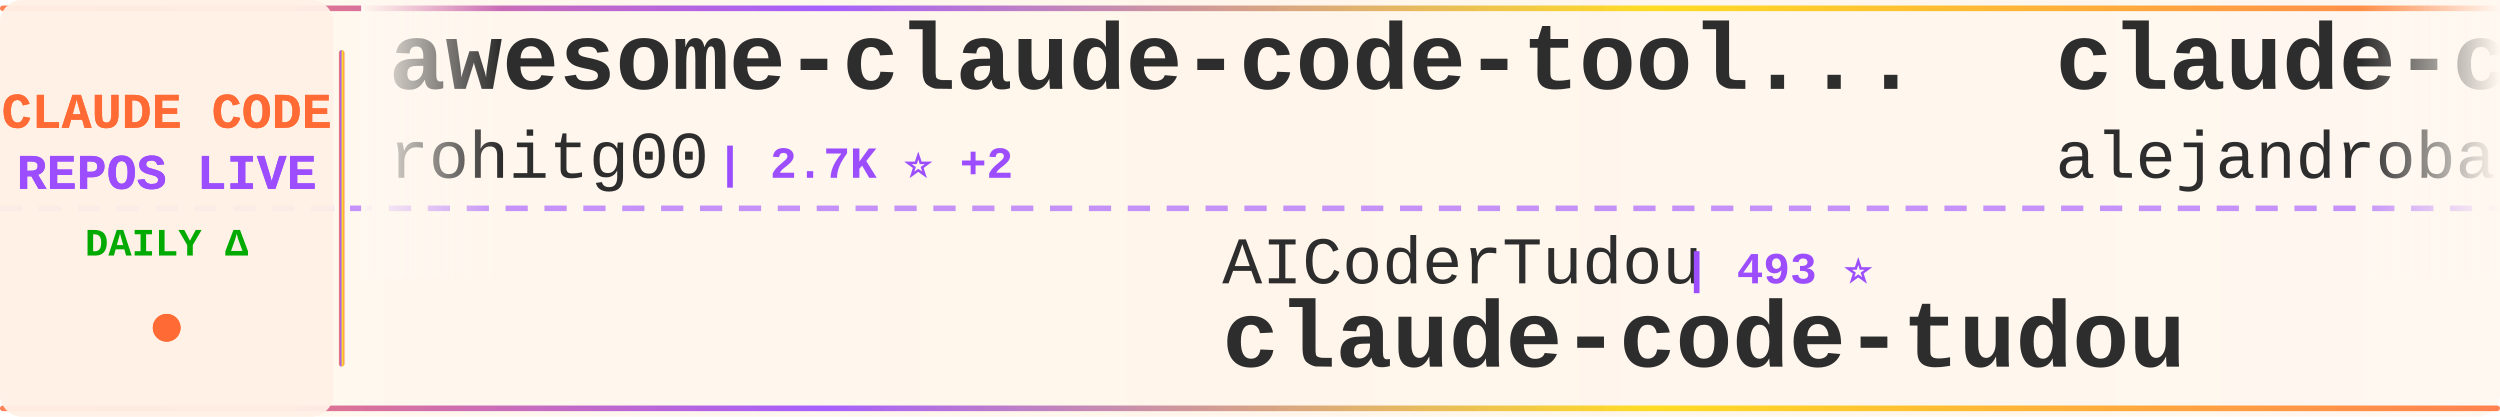
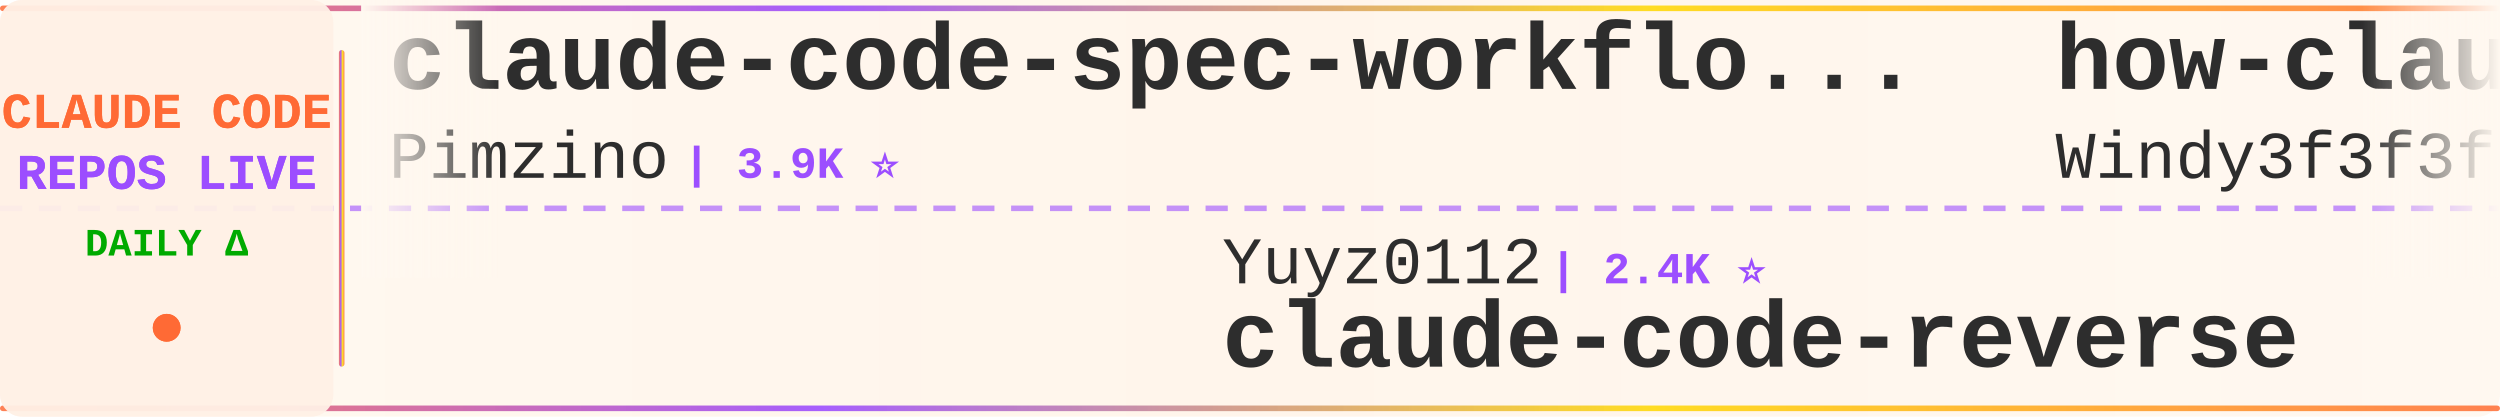
<svg xmlns="http://www.w3.org/2000/svg" width="900" height="150">
  <defs>
    <linearGradient id="tickerBg" x1="0%" y1="0%" x2="100%" y2="0%">
      <stop offset="0%" style="stop-color:#fff8f0;stop-opacity:0.98" />
      <stop offset="50%" style="stop-color:#fff5eb;stop-opacity:1" />
      <stop offset="100%" style="stop-color:#fff8f0;stop-opacity:0.98" />
    </linearGradient>
    <linearGradient id="borderGrad" x1="0%" y1="0%" x2="100%" y2="0%">
      <stop offset="0%" style="stop-color:#FF6B35;stop-opacity:0.85">
        <animate attributeName="stop-opacity" values="0.85;1;0.85" dur="2s" repeatCount="indefinite" />
      </stop>
      <stop offset="33%" style="stop-color:#9C4EFF;stop-opacity:0.9">
        <animate attributeName="stop-opacity" values="0.9;1;0.9" dur="2.2s" repeatCount="indefinite" />
      </stop>
      <stop offset="66%" style="stop-color:#FFD700;stop-opacity:0.85">
        <animate attributeName="stop-opacity" values="0.85;1;0.85" dur="1.8s" repeatCount="indefinite" />
      </stop>
      <stop offset="100%" style="stop-color:#FF6B35;stop-opacity:0.85">
        <animate attributeName="stop-opacity" values="0.85;1;0.85" dur="2s" repeatCount="indefinite" />
      </stop>
    </linearGradient>
    <filter id="textGlow">
      <feGaussianBlur stdDeviation="0.15" result="coloredBlur" />
      <feMerge>
        <feMergeNode in="coloredBlur" />
        <feMergeNode in="SourceGraphic" />
      </feMerge>
    </filter>
    <filter id="metricGlow">
      <feGaussianBlur stdDeviation="0.2" result="coloredBlur" />
      <feMerge>
        <feMergeNode in="coloredBlur" />
        <feMergeNode in="SourceGraphic" />
      </feMerge>
    </filter>
    <linearGradient id="leftFade" x1="0%" y1="0%" x2="100%" y2="0%">
      <stop offset="0%" style="stop-color:#fff8f0;stop-opacity:1" />
      <stop offset="100%" style="stop-color:#fff8f0;stop-opacity:0" />
    </linearGradient>
    <linearGradient id="rightFade" x1="0%" y1="0%" x2="100%" y2="0%">
      <stop offset="0%" style="stop-color:#fff8f0;stop-opacity:0" />
      <stop offset="100%" style="stop-color:#fff8f0;stop-opacity:1" />
    </linearGradient>
  </defs>
  <rect width="900" height="150" fill="url(#tickerBg)" rx="8" />
  <rect x="0" y="2" width="900" height="2" fill="url(#borderGrad)" rx="1" />
  <rect x="0" y="146" width="900" height="2" fill="url(#borderGrad)" rx="1" />
  <line x1="0" y1="75" x2="900" y2="75" stroke="#9C4EFF" stroke-width="2" stroke-dasharray="8 6" opacity="0.6" />
  <rect x="0" y="0" width="120" height="150" fill="#fff0e6" opacity="0.95" rx="8" />
  <text x="60" y="46" font-family="'Courier New', monospace" font-size="18" font-weight="bold" fill="#FF6B35" text-anchor="middle" filter="url(#textGlow)">
    CLAUDE CODE
  </text>
  <text x="60" y="68" font-family="'Courier New', monospace" font-size="18" font-weight="bold" fill="#9C4EFF" text-anchor="middle" filter="url(#textGlow)">
    REPOS LIVE
  </text>
  <text x="60" y="92" font-family="'Courier New', monospace" font-size="14" font-weight="bold" fill="#00aa00" text-anchor="middle">
    DAILY Δ
  </text>
  <circle cx="60" cy="118" r="5" fill="#FF6B35" filter="url(#metricGlow)">
    <animate attributeName="r" values="4;6;4" dur="1.5s" repeatCount="indefinite" />
    <animate attributeName="opacity" values="0.6;1;0.6" dur="1.5s" repeatCount="indefinite" />
  </circle>
  <rect x="122" y="18" width="2" height="114" fill="url(#borderGrad)" rx="1" />
  <clipPath id="tickerClip">
    <rect x="130" y="0" width="770" height="150" />
  </clipPath>
  <g clip-path="url(#tickerClip)">
    <g id="tickerItems">
      <animateTransform attributeName="transform" attributeType="XML" type="translate" from="0 0" to="-3000 0" dur="54s" repeatCount="indefinite" />
      <g transform="translate(0, 0)">
-         <text x="140" y="32" font-family="'Courier New', monospace" font-size="34" font-weight="bold" fill="#2d2d2d">awesome-claude-code-tool...</text>
-         <text x="140" y="64" font-family="'Courier New', monospace" font-size="24" font-weight="normal" fill="#2d2d2d" opacity="1.0">rohitg00</text>
-         <text x="258" y="64" font-family="'Courier New', monospace" font-size="16" font-weight="bold" fill="#9C4EFF"> | 2.7K ⭐ +2</text>
+         <text x="140" y="32" font-family="'Courier New', monospace" font-size="34" font-weight="bold" fill="#2d2d2d">claude-code-spec-workflo...</text>
+         <text x="140" y="64" font-family="'Courier New', monospace" font-size="24" font-weight="normal" fill="#2d2d2d" opacity="1.0">Pimzino</text>
+         <text x="246" y="64" font-family="'Courier New', monospace" font-size="16" font-weight="bold" fill="#9C4EFF"> | 3.9K ⭐</text>
      </g>
      <g transform="translate(300, 0)">
-         <text x="140" y="102" font-family="'Courier New', monospace" font-size="24" font-weight="normal" fill="#2d2d2d" opacity="1.0">AICoderTudou</text>
-         <text x="306" y="102" font-family="'Courier New', monospace" font-size="16" font-weight="bold" fill="#9C4EFF"> | 493 ⭐</text>
-         <text x="140" y="132" font-family="'Courier New', monospace" font-size="34" font-weight="bold" fill="#2d2d2d">claude-code-tudou</text>
+         <text x="140" y="102" font-family="'Courier New', monospace" font-size="24" font-weight="normal" fill="#2d2d2d" opacity="1.0">Yuyz0112</text>
+         <text x="258" y="102" font-family="'Courier New', monospace" font-size="16" font-weight="bold" fill="#9C4EFF"> | 2.4K ⭐</text>
+         <text x="140" y="132" font-family="'Courier New', monospace" font-size="34" font-weight="bold" fill="#2d2d2d">claude-code-reverse</text>
      </g>
      <g transform="translate(600, 0)">
-         <text x="140" y="32" font-family="'Courier New', monospace" font-size="34" font-weight="bold" fill="#2d2d2d">claude-code-from-source</text>
-         <text x="140" y="64" font-family="'Courier New', monospace" font-size="24" font-weight="normal" fill="#2d2d2d" opacity="1.0">alejandrobalderas</text>
-         <text x="366" y="64" font-family="'Courier New', monospace" font-size="16" font-weight="bold" fill="#9C4EFF"> | 3.0K ⭐ +1</text>
+         <text x="140" y="32" font-family="'Courier New', monospace" font-size="34" font-weight="bold" fill="#2d2d2d">how-claude-code-works</text>
+         <text x="140" y="64" font-family="'Courier New', monospace" font-size="24" font-weight="normal" fill="#2d2d2d" opacity="1.0">Windy3f3f3f3f</text>
+         <text x="318" y="64" font-family="'Courier New', monospace" font-size="16" font-weight="bold" fill="#9C4EFF"> | 3.7K ⭐</text>
      </g>
      <g transform="translate(900, 0)">
-         <text x="140" y="102" font-family="'Courier New', monospace" font-size="24" font-weight="normal" fill="#2d2d2d" opacity="1.0">centminmod</text>
-         <text x="282" y="102" font-family="'Courier New', monospace" font-size="16" font-weight="bold" fill="#9C4EFF"> | 2.7K ⭐</text>
-         <text x="140" y="132" font-family="'Courier New', monospace" font-size="34" font-weight="bold" fill="#2d2d2d">my-claude-code-setup</text>
+         <text x="140" y="102" font-family="'Courier New', monospace" font-size="24" font-weight="normal" fill="#2d2d2d" opacity="1.0">asgeirtj</text>
+         <text x="258" y="102" font-family="'Courier New', monospace" font-size="16" font-weight="bold" fill="#9C4EFF"> | 69.0K ⭐ +25</text>
+         <text x="140" y="132" font-family="'Courier New', monospace" font-size="34" font-weight="bold" fill="#2d2d2d">system_prompts_leaks</text>
      </g>
      <g transform="translate(1200, 0)">
-         <text x="140" y="32" font-family="'Courier New', monospace" font-size="34" font-weight="bold" fill="#2d2d2d">claude_code_src</text>
-         <text x="140" y="64" font-family="'Courier New', monospace" font-size="24" font-weight="normal" fill="#2d2d2d" opacity="1.0">ponponon</text>
-         <text x="258" y="64" font-family="'Courier New', monospace" font-size="16" font-weight="bold" fill="#9C4EFF"> | 2.3K ⭐</text>
+         <text x="140" y="32" font-family="'Courier New', monospace" font-size="34" font-weight="bold" fill="#2d2d2d">claude-code-workflows</text>
+         <text x="140" y="64" font-family="'Courier New', monospace" font-size="24" font-weight="normal" fill="#2d2d2d" opacity="1.0">OneRedOak</text>
+         <text x="270" y="64" font-family="'Courier New', monospace" font-size="16" font-weight="bold" fill="#9C4EFF"> | 3.9K ⭐ -1</text>
      </g>
      <g transform="translate(1500, 0)">
-         <text x="140" y="102" font-family="'Courier New', monospace" font-size="24" font-weight="normal" fill="#2d2d2d" opacity="1.0">Chachamaru127</text>
-         <text x="318" y="102" font-family="'Courier New', monospace" font-size="16" font-weight="bold" fill="#9C4EFF"> | 3.1K ⭐ +1</text>
-         <text x="140" y="132" font-family="'Courier New', monospace" font-size="34" font-weight="bold" fill="#2d2d2d">claude-code-harness</text>
+         <text x="140" y="102" font-family="'Courier New', monospace" font-size="24" font-weight="normal" fill="#2d2d2d" opacity="1.0">Donchitos</text>
+         <text x="270" y="102" font-family="'Courier New', monospace" font-size="16" font-weight="bold" fill="#9C4EFF"> | 25.8K ⭐ +19</text>
+         <text x="140" y="132" font-family="'Courier New', monospace" font-size="34" font-weight="bold" fill="#2d2d2d">Claude-Code-Game-Studios</text>
      </g>
      <g transform="translate(1800, 0)">
-         <text x="140" y="32" font-family="'Courier New', monospace" font-size="34" font-weight="bold" fill="#2d2d2d">claude_codex_bridge</text>
-         <text x="140" y="64" font-family="'Courier New', monospace" font-size="24" font-weight="normal" fill="#2d2d2d" opacity="1.0">SeemSeam</text>
-         <text x="258" y="64" font-family="'Courier New', monospace" font-size="16" font-weight="bold" fill="#9C4EFF"> | 3.5K ⭐</text>
+         <text x="140" y="32" font-family="'Courier New', monospace" font-size="34" font-weight="bold" fill="#2d2d2d">claude-code-source</text>
+         <text x="140" y="64" font-family="'Courier New', monospace" font-size="24" font-weight="normal" fill="#2d2d2d" opacity="1.0">JrCx7scC</text>
+         <text x="258" y="64" font-family="'Courier New', monospace" font-size="16" font-weight="bold" fill="#9C4EFF"> | 375 ⭐</text>
      </g>
      <g transform="translate(2100, 0)">
-         <text x="140" y="102" font-family="'Courier New', monospace" font-size="24" font-weight="normal" fill="#2d2d2d" opacity="1.0">Donchitos</text>
-         <text x="270" y="102" font-family="'Courier New', monospace" font-size="16" font-weight="bold" fill="#9C4EFF"> | 25.8K ⭐ +12</text>
-         <text x="140" y="132" font-family="'Courier New', monospace" font-size="34" font-weight="bold" fill="#2d2d2d">Claude-Code-Game-Studios</text>
+         <text x="140" y="102" font-family="'Courier New', monospace" font-size="24" font-weight="normal" fill="#2d2d2d" opacity="1.0">alejandrobalderas</text>
+         <text x="366" y="102" font-family="'Courier New', monospace" font-size="16" font-weight="bold" fill="#9C4EFF"> | 3.0K ⭐ +1</text>
+         <text x="140" y="132" font-family="'Courier New', monospace" font-size="34" font-weight="bold" fill="#2d2d2d">claude-code-from-source</text>
      </g>
      <g transform="translate(2400, 0)">
-         <text x="140" y="32" font-family="'Courier New', monospace" font-size="34" font-weight="bold" fill="#2d2d2d">claude-code-my-workflow</text>
-         <text x="140" y="64" font-family="'Courier New', monospace" font-size="24" font-weight="normal" fill="#2d2d2d" opacity="1.0">pedrohcgs</text>
-         <text x="270" y="64" font-family="'Courier New', monospace" font-size="16" font-weight="bold" fill="#9C4EFF"> | 1.6K ⭐ +6</text>
+         <text x="140" y="32" font-family="'Courier New', monospace" font-size="34" font-weight="bold" fill="#2d2d2d">claude-code-sourcemap</text>
+         <text x="140" y="64" font-family="'Courier New', monospace" font-size="24" font-weight="normal" fill="#2d2d2d" opacity="1.0">ChinaSiro</text>
+         <text x="270" y="64" font-family="'Courier New', monospace" font-size="16" font-weight="bold" fill="#9C4EFF"> | 9.7K ⭐ +1</text>
      </g>
      <g transform="translate(2700, 0)">
-         <text x="140" y="102" font-family="'Courier New', monospace" font-size="24" font-weight="normal" fill="#2d2d2d" opacity="1.0">xu-xiang</text>
-         <text x="258" y="102" font-family="'Courier New', monospace" font-size="16" font-weight="bold" fill="#9C4EFF"> | 2.0K ⭐</text>
-         <text x="140" y="132" font-family="'Courier New', monospace" font-size="34" font-weight="bold" fill="#2d2d2d">everything-claude-code-z...</text>
+         <text x="140" y="102" font-family="'Courier New', monospace" font-size="24" font-weight="normal" fill="#2d2d2d" opacity="1.0">hangsman</text>
+         <text x="258" y="102" font-family="'Courier New', monospace" font-size="16" font-weight="bold" fill="#9C4EFF"> | 797 ⭐</text>
+         <text x="140" y="132" font-family="'Courier New', monospace" font-size="34" font-weight="bold" fill="#2d2d2d">claude-code-source</text>
      </g>
      <g transform="translate(3000, 0)">
-         <text x="140" y="32" font-family="'Courier New', monospace" font-size="34" font-weight="bold" fill="#2d2d2d">awesome-claude-code-tool...</text>
-         <text x="140" y="64" font-family="'Courier New', monospace" font-size="24" font-weight="normal" fill="#2d2d2d" opacity="1.0">rohitg00</text>
-         <text x="258" y="64" font-family="'Courier New', monospace" font-size="16" font-weight="bold" fill="#9C4EFF"> | 2.7K ⭐ +2</text>
+         <text x="140" y="32" font-family="'Courier New', monospace" font-size="34" font-weight="bold" fill="#2d2d2d">claude-code-spec-workflo...</text>
+         <text x="140" y="64" font-family="'Courier New', monospace" font-size="24" font-weight="normal" fill="#2d2d2d" opacity="1.0">Pimzino</text>
+         <text x="246" y="64" font-family="'Courier New', monospace" font-size="16" font-weight="bold" fill="#9C4EFF"> | 3.9K ⭐</text>
      </g>
      <g transform="translate(3300, 0)">
-         <text x="140" y="102" font-family="'Courier New', monospace" font-size="24" font-weight="normal" fill="#2d2d2d" opacity="1.0">AICoderTudou</text>
-         <text x="306" y="102" font-family="'Courier New', monospace" font-size="16" font-weight="bold" fill="#9C4EFF"> | 493 ⭐</text>
-         <text x="140" y="132" font-family="'Courier New', monospace" font-size="34" font-weight="bold" fill="#2d2d2d">claude-code-tudou</text>
+         <text x="140" y="102" font-family="'Courier New', monospace" font-size="24" font-weight="normal" fill="#2d2d2d" opacity="1.0">Yuyz0112</text>
+         <text x="258" y="102" font-family="'Courier New', monospace" font-size="16" font-weight="bold" fill="#9C4EFF"> | 2.4K ⭐</text>
+         <text x="140" y="132" font-family="'Courier New', monospace" font-size="34" font-weight="bold" fill="#2d2d2d">claude-code-reverse</text>
      </g>
      <g transform="translate(3600, 0)">
-         <text x="140" y="32" font-family="'Courier New', monospace" font-size="34" font-weight="bold" fill="#2d2d2d">claude-code-from-source</text>
-         <text x="140" y="64" font-family="'Courier New', monospace" font-size="24" font-weight="normal" fill="#2d2d2d" opacity="1.0">alejandrobalderas</text>
-         <text x="366" y="64" font-family="'Courier New', monospace" font-size="16" font-weight="bold" fill="#9C4EFF"> | 3.0K ⭐ +1</text>
+         <text x="140" y="32" font-family="'Courier New', monospace" font-size="34" font-weight="bold" fill="#2d2d2d">how-claude-code-works</text>
+         <text x="140" y="64" font-family="'Courier New', monospace" font-size="24" font-weight="normal" fill="#2d2d2d" opacity="1.0">Windy3f3f3f3f</text>
+         <text x="318" y="64" font-family="'Courier New', monospace" font-size="16" font-weight="bold" fill="#9C4EFF"> | 3.7K ⭐</text>
      </g>
      <g transform="translate(3900, 0)">
-         <text x="140" y="102" font-family="'Courier New', monospace" font-size="24" font-weight="normal" fill="#2d2d2d" opacity="1.0">centminmod</text>
-         <text x="282" y="102" font-family="'Courier New', monospace" font-size="16" font-weight="bold" fill="#9C4EFF"> | 2.7K ⭐</text>
-         <text x="140" y="132" font-family="'Courier New', monospace" font-size="34" font-weight="bold" fill="#2d2d2d">my-claude-code-setup</text>
+         <text x="140" y="102" font-family="'Courier New', monospace" font-size="24" font-weight="normal" fill="#2d2d2d" opacity="1.0">asgeirtj</text>
+         <text x="258" y="102" font-family="'Courier New', monospace" font-size="16" font-weight="bold" fill="#9C4EFF"> | 69.0K ⭐ +25</text>
+         <text x="140" y="132" font-family="'Courier New', monospace" font-size="34" font-weight="bold" fill="#2d2d2d">system_prompts_leaks</text>
      </g>
    </g>
  </g>
  <rect x="130" y="0" width="50" height="100" fill="url(#leftFade)" />
  <rect x="850" y="0" width="50" height="100" fill="url(#rightFade)" />
</svg>
